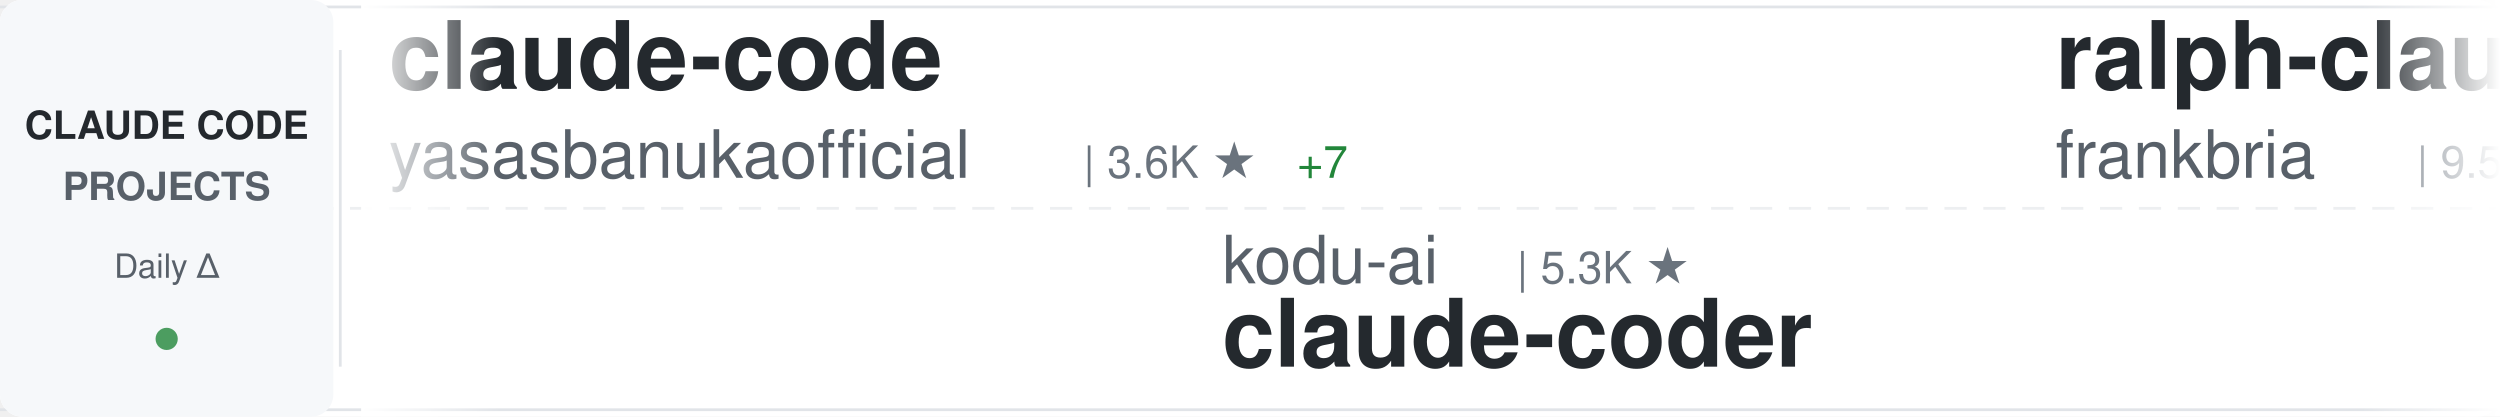
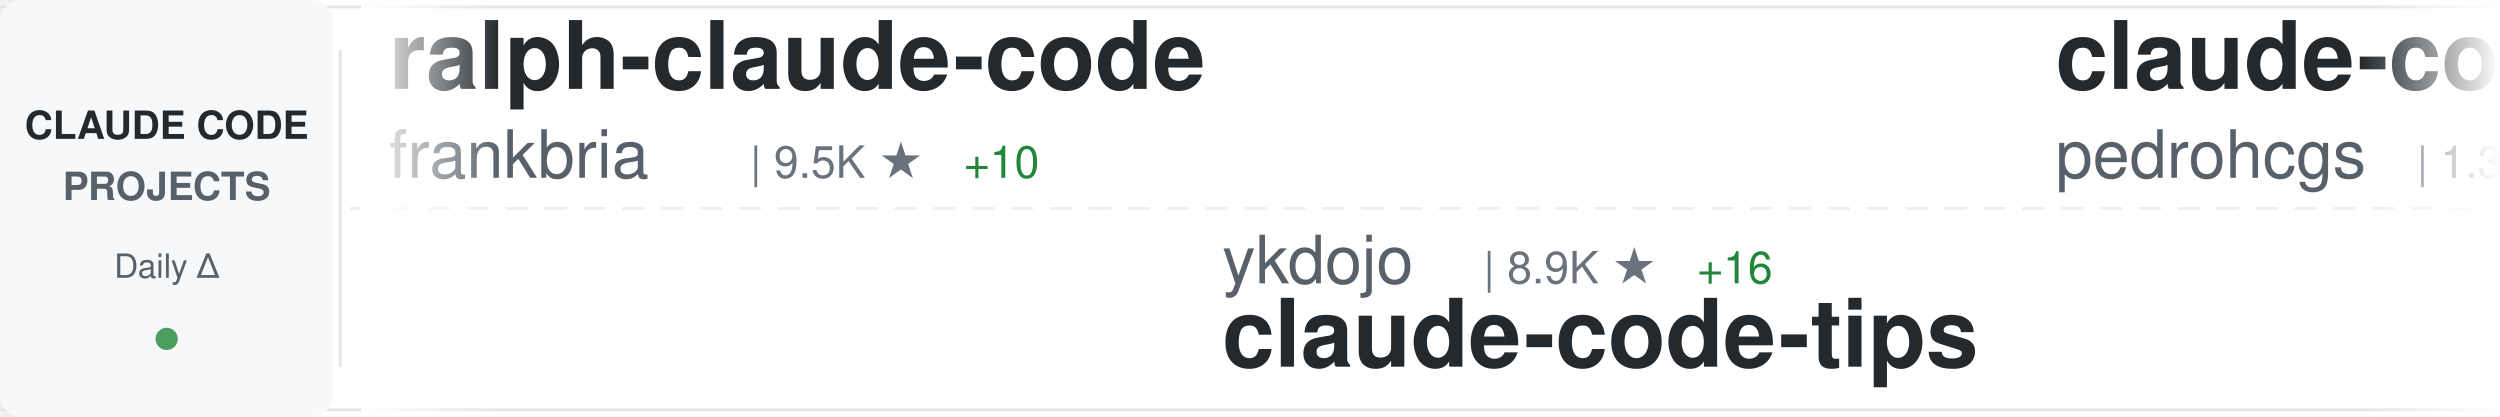
<svg xmlns="http://www.w3.org/2000/svg" width="900" height="150">
  <defs>
    <linearGradient id="awesomeLeftFade" x1="0%" y1="0%" x2="100%" y2="0%">
      <stop offset="0%" style="stop-color:#ffffff;stop-opacity:1" />
      <stop offset="100%" style="stop-color:#ffffff;stop-opacity:0" />
    </linearGradient>
    <linearGradient id="awesomeRightFade" x1="0%" y1="0%" x2="100%" y2="0%">
      <stop offset="0%" style="stop-color:#ffffff;stop-opacity:0" />
      <stop offset="100%" style="stop-color:#ffffff;stop-opacity:1" />
    </linearGradient>
  </defs>
  <rect width="900" height="150" fill="#ffffff" rx="8" />
  <rect x="0" y="2" width="900" height="1" fill="#e1e4e8" />
  <rect x="0" y="147" width="900" height="1" fill="#e1e4e8" />
  <line x1="0" y1="75" x2="900" y2="75" stroke="#e1e4e8" stroke-width="1" stroke-dasharray="8 6" opacity="0.6" />
  <rect x="0" y="0" width="120" height="150" fill="#f6f8fa" rx="8" />
  <text x="60" y="50" font-family="-apple-system, BlinkMacSystemFont, 'Segoe UI', Helvetica, Arial, sans-serif" font-size="14" font-weight="600" fill="#24292e" text-anchor="middle">CLAUDE CODE</text>
  <text x="60" y="72" font-family="-apple-system, BlinkMacSystemFont, 'Segoe UI', Helvetica, Arial, sans-serif" font-size="14" font-weight="600" fill="#586069" text-anchor="middle">PROJECTS</text>
  <text x="60" y="100" font-family="-apple-system, BlinkMacSystemFont, 'Segoe UI', Helvetica, Arial, sans-serif" font-size="12" font-weight="500" fill="#586069" text-anchor="middle">Daily Δ</text>
  <circle cx="60" cy="122" r="4" fill="#22863a" opacity="0.8" />
  <rect x="122" y="18" width="1" height="114" fill="#e1e4e8" />
  <clipPath id="awesomeTickerClip">
    <rect x="130" y="0" width="770" height="150" />
  </clipPath>
  <g clip-path="url(#awesomeTickerClip)">
    <g id="awesomeTickerItems">
      <animateTransform attributeName="transform" attributeType="XML" type="translate" from="0 0" to="-3000 0" dur="54s" repeatCount="indefinite" />
      <g transform="translate(0, 0)">
-         <text x="140" y="32" font-family="-apple-system, BlinkMacSystemFont, 'Segoe UI', Helvetica, Arial, sans-serif" font-size="34" font-weight="600" fill="#24292e">claude-code</text>
-         <text x="140" y="64" font-family="-apple-system, BlinkMacSystemFont, 'Segoe UI', Helvetica, Arial, sans-serif" font-size="24" font-weight="400" fill="#586069">yasasbanukaofficial</text>
-         <text x="390" y="64" font-family="-apple-system, BlinkMacSystemFont, 'Segoe UI', Helvetica, Arial, sans-serif" font-size="16" font-weight="500" fill="#6a737d">| 3.6K ★</text>
-         <text x="467" y="64" font-family="-apple-system, BlinkMacSystemFont, 'Segoe UI', Helvetica, Arial, sans-serif" font-size="16" font-weight="500" fill="#22863a"> +7</text>
-       </g>
-       <g transform="translate(300, 0)">
-         <text x="140" y="102" font-family="-apple-system, BlinkMacSystemFont, 'Segoe UI', Helvetica, Arial, sans-serif" font-size="24" font-weight="400" fill="#586069">kodu-ai</text>
-         <text x="246" y="102" font-family="-apple-system, BlinkMacSystemFont, 'Segoe UI', Helvetica, Arial, sans-serif" font-size="16" font-weight="500" fill="#6a737d">| 5.3K ★</text>
-         <text x="140" y="132" font-family="-apple-system, BlinkMacSystemFont, 'Segoe UI', Helvetica, Arial, sans-serif" font-size="34" font-weight="600" fill="#24292e">claude-coder</text>
-       </g>
-       <g transform="translate(600, 0)">
        <text x="140" y="32" font-family="-apple-system, BlinkMacSystemFont, 'Segoe UI', Helvetica, Arial, sans-serif" font-size="34" font-weight="600" fill="#24292e">ralph-claude-code</text>
        <text x="140" y="64" font-family="-apple-system, BlinkMacSystemFont, 'Segoe UI', Helvetica, Arial, sans-serif" font-size="24" font-weight="400" fill="#586069">frankbria</text>
        <text x="270" y="64" font-family="-apple-system, BlinkMacSystemFont, 'Segoe UI', Helvetica, Arial, sans-serif" font-size="16" font-weight="500" fill="#6a737d">| 9.5K ★</text>
-         <text x="347" y="64" font-family="-apple-system, BlinkMacSystemFont, 'Segoe UI', Helvetica, Arial, sans-serif" font-size="16" font-weight="500" fill="#22863a"> +9</text>
+         <text x="347" y="64" font-family="-apple-system, BlinkMacSystemFont, 'Segoe UI', Helvetica, Arial, sans-serif" font-size="16" font-weight="500" fill="#22863a"> +10</text>
+       </g>
+       <g transform="translate(300, 0)">
+         <text x="140" y="102" font-family="-apple-system, BlinkMacSystemFont, 'Segoe UI', Helvetica, Arial, sans-serif" font-size="24" font-weight="400" fill="#586069">ykdojo</text>
+         <text x="234" y="102" font-family="-apple-system, BlinkMacSystemFont, 'Segoe UI', Helvetica, Arial, sans-serif" font-size="16" font-weight="500" fill="#6a737d">| 8.9K ★</text>
+         <text x="311" y="102" font-family="-apple-system, BlinkMacSystemFont, 'Segoe UI', Helvetica, Arial, sans-serif" font-size="16" font-weight="500" fill="#22863a"> +16</text>
+         <text x="140" y="132" font-family="-apple-system, BlinkMacSystemFont, 'Segoe UI', Helvetica, Arial, sans-serif" font-size="34" font-weight="600" fill="#24292e">claude-code-tips</text>
+       </g>
+       <g transform="translate(600, 0)">
+         <text x="140" y="32" font-family="-apple-system, BlinkMacSystemFont, 'Segoe UI', Helvetica, Arial, sans-serif" font-size="34" font-weight="600" fill="#24292e">claude-code-my-workflow</text>
+         <text x="140" y="64" font-family="-apple-system, BlinkMacSystemFont, 'Segoe UI', Helvetica, Arial, sans-serif" font-size="24" font-weight="400" fill="#586069">pedrohcgs</text>
+         <text x="270" y="64" font-family="-apple-system, BlinkMacSystemFont, 'Segoe UI', Helvetica, Arial, sans-serif" font-size="16" font-weight="500" fill="#6a737d">| 1.3K ★</text>
+         <text x="347" y="64" font-family="-apple-system, BlinkMacSystemFont, 'Segoe UI', Helvetica, Arial, sans-serif" font-size="16" font-weight="500" fill="#22863a"> +3</text>
      </g>
      <g transform="translate(900, 0)">
-         <text x="140" y="102" font-family="-apple-system, BlinkMacSystemFont, 'Segoe UI', Helvetica, Arial, sans-serif" font-size="24" font-weight="400" fill="#586069">ding113</text>
-         <text x="246" y="102" font-family="-apple-system, BlinkMacSystemFont, 'Segoe UI', Helvetica, Arial, sans-serif" font-size="16" font-weight="500" fill="#6a737d">| 3.2K ★</text>
-         <text x="323" y="102" font-family="-apple-system, BlinkMacSystemFont, 'Segoe UI', Helvetica, Arial, sans-serif" font-size="16" font-weight="500" fill="#22863a"> +8</text>
-         <text x="140" y="132" font-family="-apple-system, BlinkMacSystemFont, 'Segoe UI', Helvetica, Arial, sans-serif" font-size="34" font-weight="600" fill="#24292e">claude-code-hub</text>
+         <text x="140" y="102" font-family="-apple-system, BlinkMacSystemFont, 'Segoe UI', Helvetica, Arial, sans-serif" font-size="24" font-weight="400" fill="#586069">isboyjc</text>
+         <text x="246" y="102" font-family="-apple-system, BlinkMacSystemFont, 'Segoe UI', Helvetica, Arial, sans-serif" font-size="16" font-weight="500" fill="#6a737d">| 159 ★</text>
+         <text x="140" y="132" font-family="-apple-system, BlinkMacSystemFont, 'Segoe UI', Helvetica, Arial, sans-serif" font-size="34" font-weight="600" fill="#24292e">claude-code</text>
      </g>
      <g transform="translate(1200, 0)">
-         <text x="140" y="32" font-family="-apple-system, BlinkMacSystemFont, 'Segoe UI', Helvetica, Arial, sans-serif" font-size="34" font-weight="600" fill="#24292e">claude-code-security-rev...</text>
-         <text x="140" y="64" font-family="-apple-system, BlinkMacSystemFont, 'Segoe UI', Helvetica, Arial, sans-serif" font-size="24" font-weight="400" fill="#586069">anthropics</text>
-         <text x="282" y="64" font-family="-apple-system, BlinkMacSystemFont, 'Segoe UI', Helvetica, Arial, sans-serif" font-size="16" font-weight="500" fill="#6a737d">| 5.4K ★</text>
-         <text x="359" y="64" font-family="-apple-system, BlinkMacSystemFont, 'Segoe UI', Helvetica, Arial, sans-serif" font-size="16" font-weight="500" fill="#22863a"> +12</text>
+         <text x="140" y="32" font-family="-apple-system, BlinkMacSystemFont, 'Segoe UI', Helvetica, Arial, sans-serif" font-size="34" font-weight="600" fill="#24292e">claude-code-engineering</text>
+         <text x="140" y="64" font-family="-apple-system, BlinkMacSystemFont, 'Segoe UI', Helvetica, Arial, sans-serif" font-size="24" font-weight="400" fill="#586069">huangjia2019</text>
+         <text x="306" y="64" font-family="-apple-system, BlinkMacSystemFont, 'Segoe UI', Helvetica, Arial, sans-serif" font-size="16" font-weight="500" fill="#6a737d">| 888 ★</text>
+         <text x="374" y="64" font-family="-apple-system, BlinkMacSystemFont, 'Segoe UI', Helvetica, Arial, sans-serif" font-size="16" font-weight="500" fill="#22863a"> +7</text>
      </g>
      <g transform="translate(1500, 0)">
-         <text x="140" y="102" font-family="-apple-system, BlinkMacSystemFont, 'Segoe UI', Helvetica, Arial, sans-serif" font-size="24" font-weight="400" fill="#586069">777genius</text>
-         <text x="270" y="102" font-family="-apple-system, BlinkMacSystemFont, 'Segoe UI', Helvetica, Arial, sans-serif" font-size="16" font-weight="500" fill="#6a737d">| 915 ★</text>
-         <text x="338" y="102" font-family="-apple-system, BlinkMacSystemFont, 'Segoe UI', Helvetica, Arial, sans-serif" font-size="16" font-weight="500" fill="#22863a"> +1</text>
-         <text x="140" y="132" font-family="-apple-system, BlinkMacSystemFont, 'Segoe UI', Helvetica, Arial, sans-serif" font-size="34" font-weight="600" fill="#24292e">claude-code-source-code</text>
+         <text x="140" y="102" font-family="-apple-system, BlinkMacSystemFont, 'Segoe UI', Helvetica, Arial, sans-serif" font-size="24" font-weight="400" fill="#586069">lst97</text>
+         <text x="222" y="102" font-family="-apple-system, BlinkMacSystemFont, 'Segoe UI', Helvetica, Arial, sans-serif" font-size="16" font-weight="500" fill="#6a737d">| 1.6K ★</text>
+         <text x="140" y="132" font-family="-apple-system, BlinkMacSystemFont, 'Segoe UI', Helvetica, Arial, sans-serif" font-size="34" font-weight="600" fill="#24292e">claude-code-sub-agents</text>
      </g>
      <g transform="translate(1800, 0)">
-         <text x="140" y="32" font-family="-apple-system, BlinkMacSystemFont, 'Segoe UI', Helvetica, Arial, sans-serif" font-size="34" font-weight="600" fill="#24292e">claude-code-analysis</text>
-         <text x="140" y="64" font-family="-apple-system, BlinkMacSystemFont, 'Segoe UI', Helvetica, Arial, sans-serif" font-size="24" font-weight="400" fill="#586069">liuup</text>
-         <text x="222" y="64" font-family="-apple-system, BlinkMacSystemFont, 'Segoe UI', Helvetica, Arial, sans-serif" font-size="16" font-weight="500" fill="#6a737d">| 3.3K ★</text>
-         <text x="299" y="64" font-family="-apple-system, BlinkMacSystemFont, 'Segoe UI', Helvetica, Arial, sans-serif" font-size="16" font-weight="500" fill="#22863a"> +15</text>
+         <text x="140" y="32" font-family="-apple-system, BlinkMacSystemFont, 'Segoe UI', Helvetica, Arial, sans-serif" font-size="34" font-weight="600" fill="#24292e">claude-howto</text>
+         <text x="140" y="64" font-family="-apple-system, BlinkMacSystemFont, 'Segoe UI', Helvetica, Arial, sans-serif" font-size="24" font-weight="400" fill="#586069">luongnv89</text>
+         <text x="270" y="64" font-family="-apple-system, BlinkMacSystemFont, 'Segoe UI', Helvetica, Arial, sans-serif" font-size="16" font-weight="500" fill="#6a737d">| 38.3K ★</text>
+         <text x="356" y="64" font-family="-apple-system, BlinkMacSystemFont, 'Segoe UI', Helvetica, Arial, sans-serif" font-size="16" font-weight="500" fill="#22863a"> +106</text>
      </g>
      <g transform="translate(2100, 0)">
-         <text x="140" y="102" font-family="-apple-system, BlinkMacSystemFont, 'Segoe UI', Helvetica, Arial, sans-serif" font-size="24" font-weight="400" fill="#586069">zstmfhy</text>
-         <text x="246" y="102" font-family="-apple-system, BlinkMacSystemFont, 'Segoe UI', Helvetica, Arial, sans-serif" font-size="16" font-weight="500" fill="#6a737d">| 190 ★</text>
-         <text x="140" y="132" font-family="-apple-system, BlinkMacSystemFont, 'Segoe UI', Helvetica, Arial, sans-serif" font-size="34" font-weight="600" fill="#24292e">Claude-code</text>
+         <text x="140" y="102" font-family="-apple-system, BlinkMacSystemFont, 'Segoe UI', Helvetica, Arial, sans-serif" font-size="24" font-weight="400" fill="#586069">darcyegb</text>
+         <text x="258" y="102" font-family="-apple-system, BlinkMacSystemFont, 'Segoe UI', Helvetica, Arial, sans-serif" font-size="16" font-weight="500" fill="#6a737d">| 736 ★</text>
+         <text x="326" y="102" font-family="-apple-system, BlinkMacSystemFont, 'Segoe UI', Helvetica, Arial, sans-serif" font-size="16" font-weight="500" fill="#22863a"> +3</text>
+         <text x="140" y="132" font-family="-apple-system, BlinkMacSystemFont, 'Segoe UI', Helvetica, Arial, sans-serif" font-size="34" font-weight="600" fill="#24292e">ClaudeCodeAgents</text>
      </g>
      <g transform="translate(2400, 0)">
-         <text x="140" y="32" font-family="-apple-system, BlinkMacSystemFont, 'Segoe UI', Helvetica, Arial, sans-serif" font-size="34" font-weight="600" fill="#24292e">claude-code-hooks-master...</text>
-         <text x="140" y="64" font-family="-apple-system, BlinkMacSystemFont, 'Segoe UI', Helvetica, Arial, sans-serif" font-size="24" font-weight="400" fill="#586069">disler</text>
-         <text x="234" y="64" font-family="-apple-system, BlinkMacSystemFont, 'Segoe UI', Helvetica, Arial, sans-serif" font-size="16" font-weight="500" fill="#6a737d">| 3.8K ★</text>
+         <text x="140" y="32" font-family="-apple-system, BlinkMacSystemFont, 'Segoe UI', Helvetica, Arial, sans-serif" font-size="34" font-weight="600" fill="#24292e">claude-code-source-code-...</text>
+         <text x="140" y="64" font-family="-apple-system, BlinkMacSystemFont, 'Segoe UI', Helvetica, Arial, sans-serif" font-size="24" font-weight="400" fill="#586069">ghuntley</text>
+         <text x="258" y="64" font-family="-apple-system, BlinkMacSystemFont, 'Segoe UI', Helvetica, Arial, sans-serif" font-size="16" font-weight="500" fill="#6a737d">| 986 ★</text>
      </g>
      <g transform="translate(2700, 0)">
-         <text x="140" y="102" font-family="-apple-system, BlinkMacSystemFont, 'Segoe UI', Helvetica, Arial, sans-serif" font-size="24" font-weight="400" fill="#586069">Chachamaru127</text>
-         <text x="318" y="102" font-family="-apple-system, BlinkMacSystemFont, 'Segoe UI', Helvetica, Arial, sans-serif" font-size="16" font-weight="500" fill="#6a737d">| 2.9K ★</text>
-         <text x="395" y="102" font-family="-apple-system, BlinkMacSystemFont, 'Segoe UI', Helvetica, Arial, sans-serif" font-size="16" font-weight="500" fill="#22863a"> +6</text>
-         <text x="140" y="132" font-family="-apple-system, BlinkMacSystemFont, 'Segoe UI', Helvetica, Arial, sans-serif" font-size="34" font-weight="600" fill="#24292e">claude-code-harness</text>
+         <text x="140" y="102" font-family="-apple-system, BlinkMacSystemFont, 'Segoe UI', Helvetica, Arial, sans-serif" font-size="24" font-weight="400" fill="#586069">zebbern</text>
+         <text x="246" y="102" font-family="-apple-system, BlinkMacSystemFont, 'Segoe UI', Helvetica, Arial, sans-serif" font-size="16" font-weight="500" fill="#6a737d">| 4.3K ★</text>
+         <text x="323" y="102" font-family="-apple-system, BlinkMacSystemFont, 'Segoe UI', Helvetica, Arial, sans-serif" font-size="16" font-weight="500" fill="#22863a"> +5</text>
+         <text x="140" y="132" font-family="-apple-system, BlinkMacSystemFont, 'Segoe UI', Helvetica, Arial, sans-serif" font-size="34" font-weight="600" fill="#24292e">claude-code-guide</text>
      </g>
      <g transform="translate(3000, 0)">
-         <text x="140" y="32" font-family="-apple-system, BlinkMacSystemFont, 'Segoe UI', Helvetica, Arial, sans-serif" font-size="34" font-weight="600" fill="#24292e">claude-code</text>
-         <text x="140" y="64" font-family="-apple-system, BlinkMacSystemFont, 'Segoe UI', Helvetica, Arial, sans-serif" font-size="24" font-weight="400" fill="#586069">yasasbanukaofficial</text>
-         <text x="390" y="64" font-family="-apple-system, BlinkMacSystemFont, 'Segoe UI', Helvetica, Arial, sans-serif" font-size="16" font-weight="500" fill="#6a737d">| 3.6K ★</text>
-         <text x="467" y="64" font-family="-apple-system, BlinkMacSystemFont, 'Segoe UI', Helvetica, Arial, sans-serif" font-size="16" font-weight="500" fill="#22863a"> +7</text>
-       </g>
-       <g transform="translate(3300, 0)">
-         <text x="140" y="102" font-family="-apple-system, BlinkMacSystemFont, 'Segoe UI', Helvetica, Arial, sans-serif" font-size="24" font-weight="400" fill="#586069">kodu-ai</text>
-         <text x="246" y="102" font-family="-apple-system, BlinkMacSystemFont, 'Segoe UI', Helvetica, Arial, sans-serif" font-size="16" font-weight="500" fill="#6a737d">| 5.3K ★</text>
-         <text x="140" y="132" font-family="-apple-system, BlinkMacSystemFont, 'Segoe UI', Helvetica, Arial, sans-serif" font-size="34" font-weight="600" fill="#24292e">claude-coder</text>
-       </g>
-       <g transform="translate(3600, 0)">
        <text x="140" y="32" font-family="-apple-system, BlinkMacSystemFont, 'Segoe UI', Helvetica, Arial, sans-serif" font-size="34" font-weight="600" fill="#24292e">ralph-claude-code</text>
        <text x="140" y="64" font-family="-apple-system, BlinkMacSystemFont, 'Segoe UI', Helvetica, Arial, sans-serif" font-size="24" font-weight="400" fill="#586069">frankbria</text>
        <text x="270" y="64" font-family="-apple-system, BlinkMacSystemFont, 'Segoe UI', Helvetica, Arial, sans-serif" font-size="16" font-weight="500" fill="#6a737d">| 9.5K ★</text>
-         <text x="347" y="64" font-family="-apple-system, BlinkMacSystemFont, 'Segoe UI', Helvetica, Arial, sans-serif" font-size="16" font-weight="500" fill="#22863a"> +9</text>
+         <text x="347" y="64" font-family="-apple-system, BlinkMacSystemFont, 'Segoe UI', Helvetica, Arial, sans-serif" font-size="16" font-weight="500" fill="#22863a"> +10</text>
+       </g>
+       <g transform="translate(3300, 0)">
+         <text x="140" y="102" font-family="-apple-system, BlinkMacSystemFont, 'Segoe UI', Helvetica, Arial, sans-serif" font-size="24" font-weight="400" fill="#586069">ykdojo</text>
+         <text x="234" y="102" font-family="-apple-system, BlinkMacSystemFont, 'Segoe UI', Helvetica, Arial, sans-serif" font-size="16" font-weight="500" fill="#6a737d">| 8.9K ★</text>
+         <text x="311" y="102" font-family="-apple-system, BlinkMacSystemFont, 'Segoe UI', Helvetica, Arial, sans-serif" font-size="16" font-weight="500" fill="#22863a"> +16</text>
+         <text x="140" y="132" font-family="-apple-system, BlinkMacSystemFont, 'Segoe UI', Helvetica, Arial, sans-serif" font-size="34" font-weight="600" fill="#24292e">claude-code-tips</text>
+       </g>
+       <g transform="translate(3600, 0)">
+         <text x="140" y="32" font-family="-apple-system, BlinkMacSystemFont, 'Segoe UI', Helvetica, Arial, sans-serif" font-size="34" font-weight="600" fill="#24292e">claude-code-my-workflow</text>
+         <text x="140" y="64" font-family="-apple-system, BlinkMacSystemFont, 'Segoe UI', Helvetica, Arial, sans-serif" font-size="24" font-weight="400" fill="#586069">pedrohcgs</text>
+         <text x="270" y="64" font-family="-apple-system, BlinkMacSystemFont, 'Segoe UI', Helvetica, Arial, sans-serif" font-size="16" font-weight="500" fill="#6a737d">| 1.3K ★</text>
+         <text x="347" y="64" font-family="-apple-system, BlinkMacSystemFont, 'Segoe UI', Helvetica, Arial, sans-serif" font-size="16" font-weight="500" fill="#22863a"> +3</text>
      </g>
      <g transform="translate(3900, 0)">
-         <text x="140" y="102" font-family="-apple-system, BlinkMacSystemFont, 'Segoe UI', Helvetica, Arial, sans-serif" font-size="24" font-weight="400" fill="#586069">ding113</text>
-         <text x="246" y="102" font-family="-apple-system, BlinkMacSystemFont, 'Segoe UI', Helvetica, Arial, sans-serif" font-size="16" font-weight="500" fill="#6a737d">| 3.2K ★</text>
-         <text x="323" y="102" font-family="-apple-system, BlinkMacSystemFont, 'Segoe UI', Helvetica, Arial, sans-serif" font-size="16" font-weight="500" fill="#22863a"> +8</text>
-         <text x="140" y="132" font-family="-apple-system, BlinkMacSystemFont, 'Segoe UI', Helvetica, Arial, sans-serif" font-size="34" font-weight="600" fill="#24292e">claude-code-hub</text>
+         <text x="140" y="102" font-family="-apple-system, BlinkMacSystemFont, 'Segoe UI', Helvetica, Arial, sans-serif" font-size="24" font-weight="400" fill="#586069">isboyjc</text>
+         <text x="246" y="102" font-family="-apple-system, BlinkMacSystemFont, 'Segoe UI', Helvetica, Arial, sans-serif" font-size="16" font-weight="500" fill="#6a737d">| 159 ★</text>
+         <text x="140" y="132" font-family="-apple-system, BlinkMacSystemFont, 'Segoe UI', Helvetica, Arial, sans-serif" font-size="34" font-weight="600" fill="#24292e">claude-code</text>
      </g>
    </g>
  </g>
  <rect x="130" y="0" width="50" height="150" fill="url(#awesomeLeftFade)" />
  <rect x="850" y="0" width="50" height="150" fill="url(#awesomeRightFade)" />
</svg>
